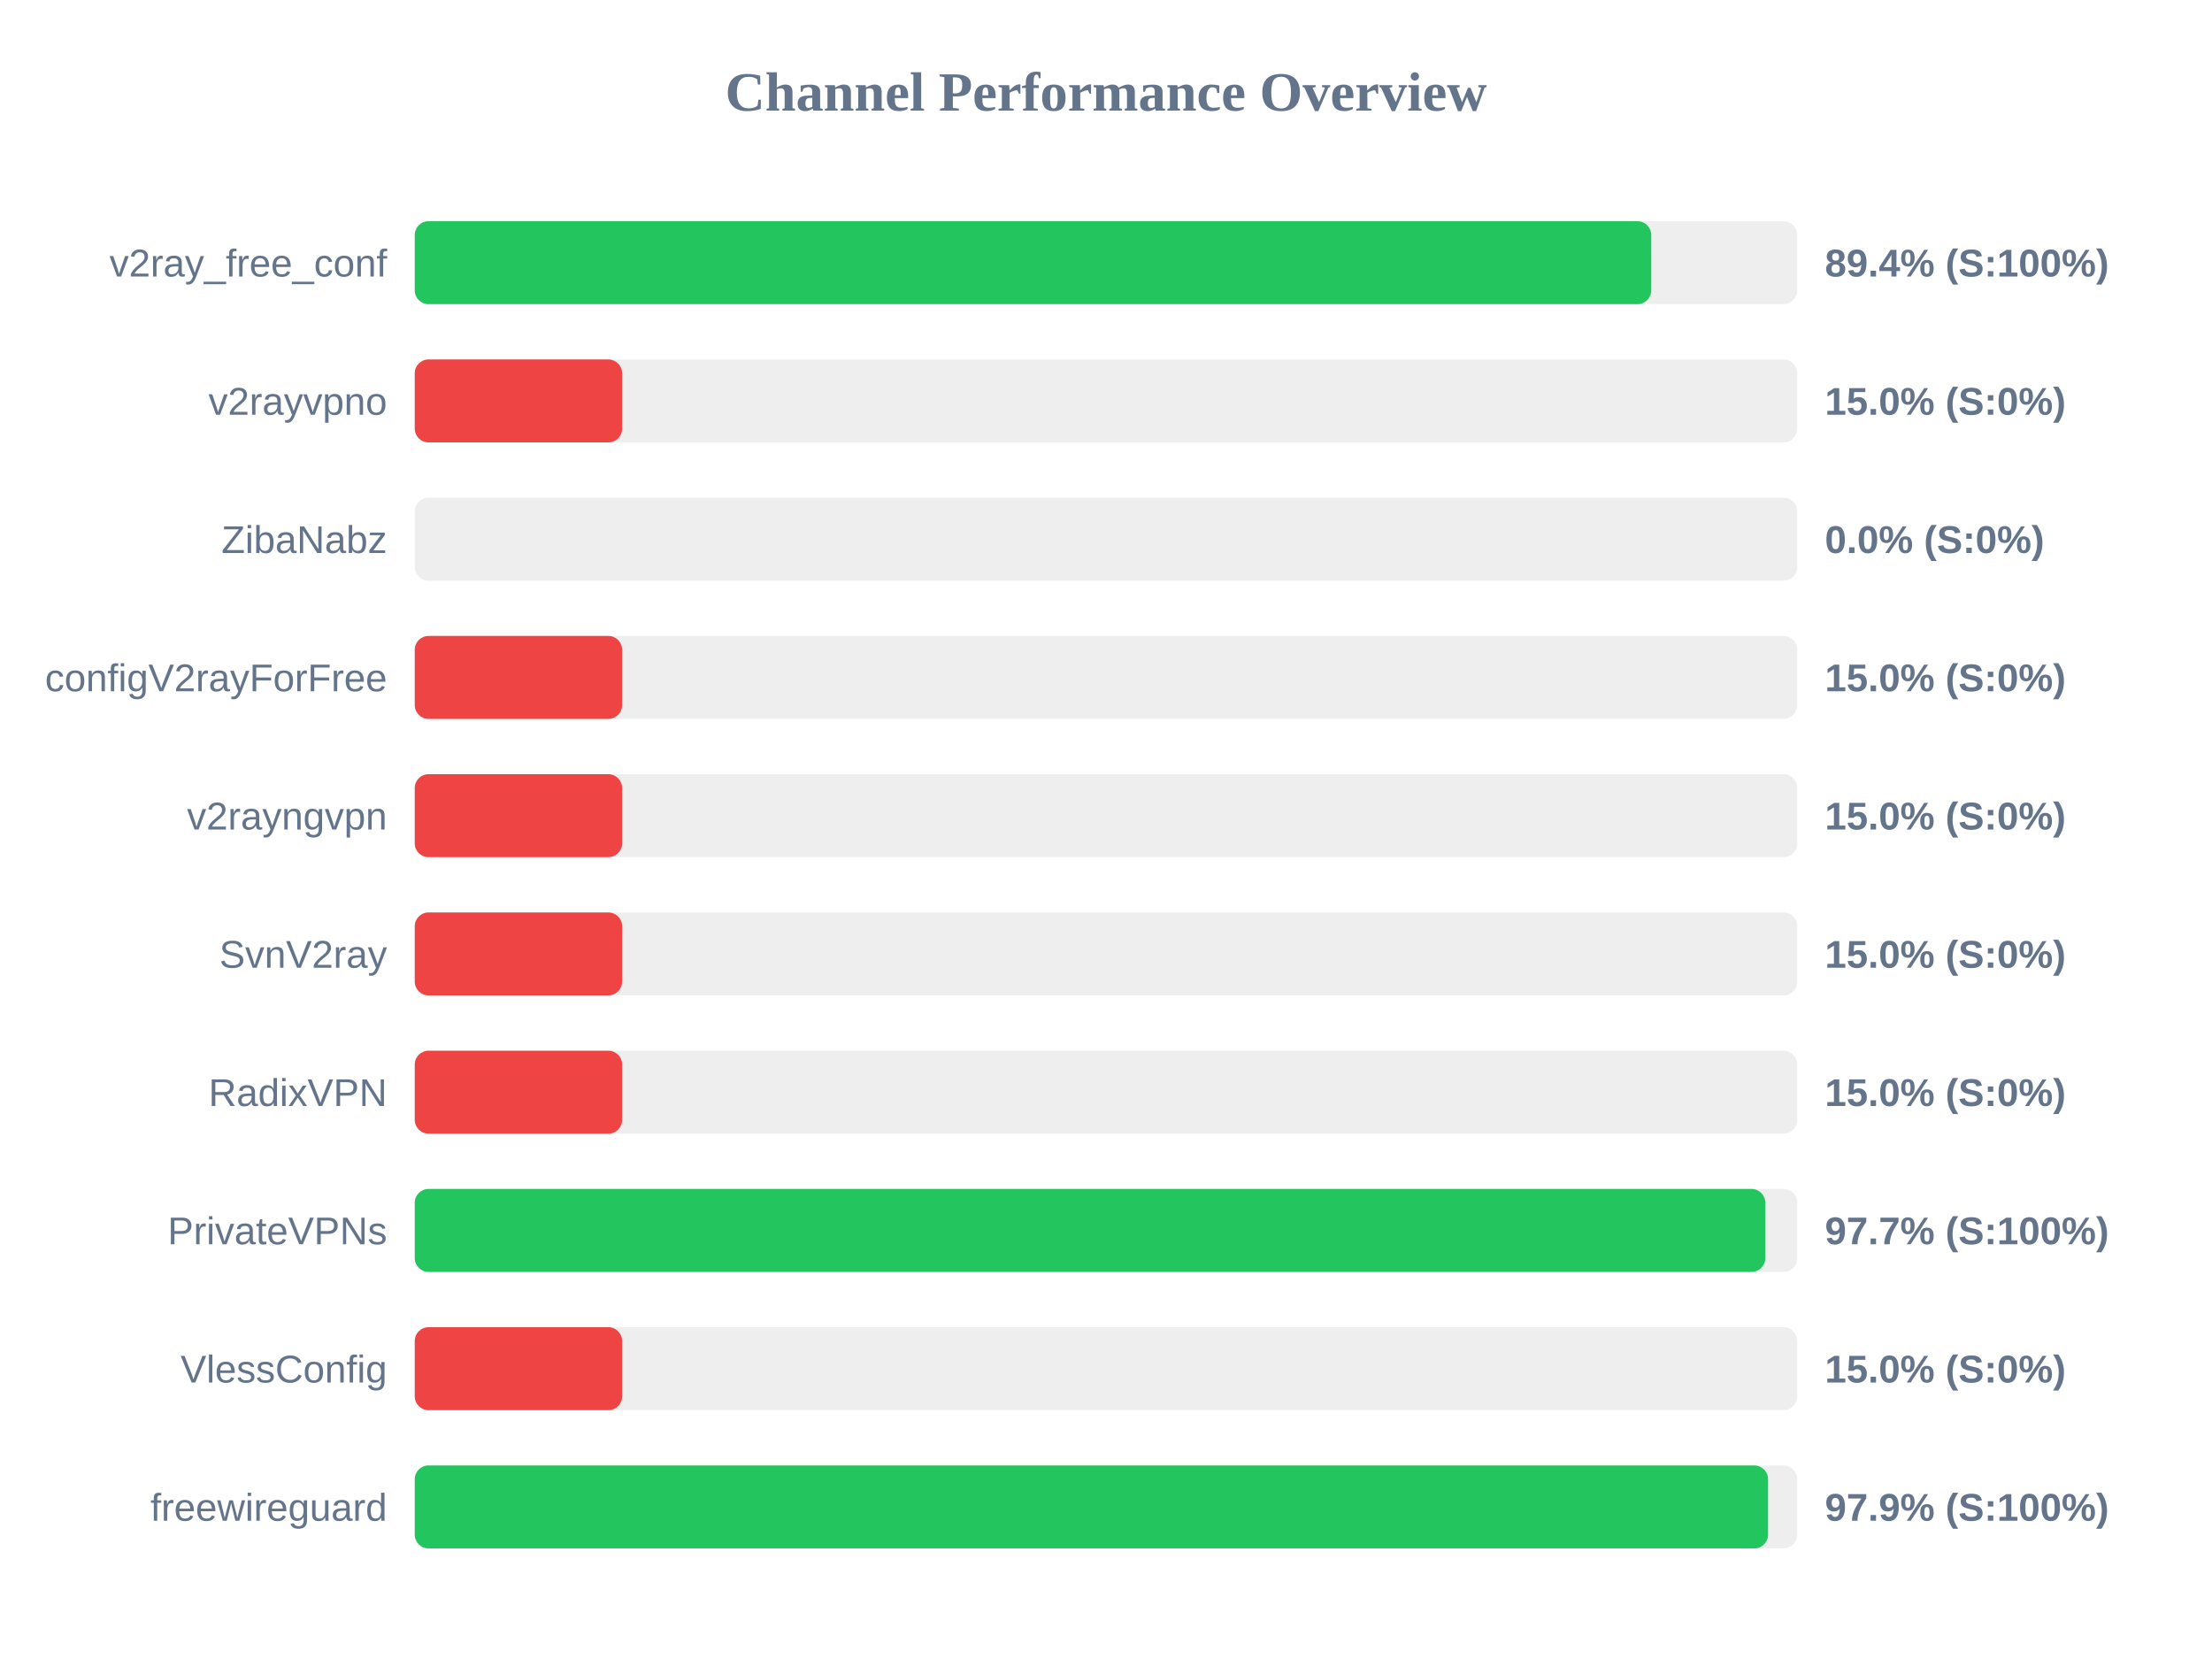
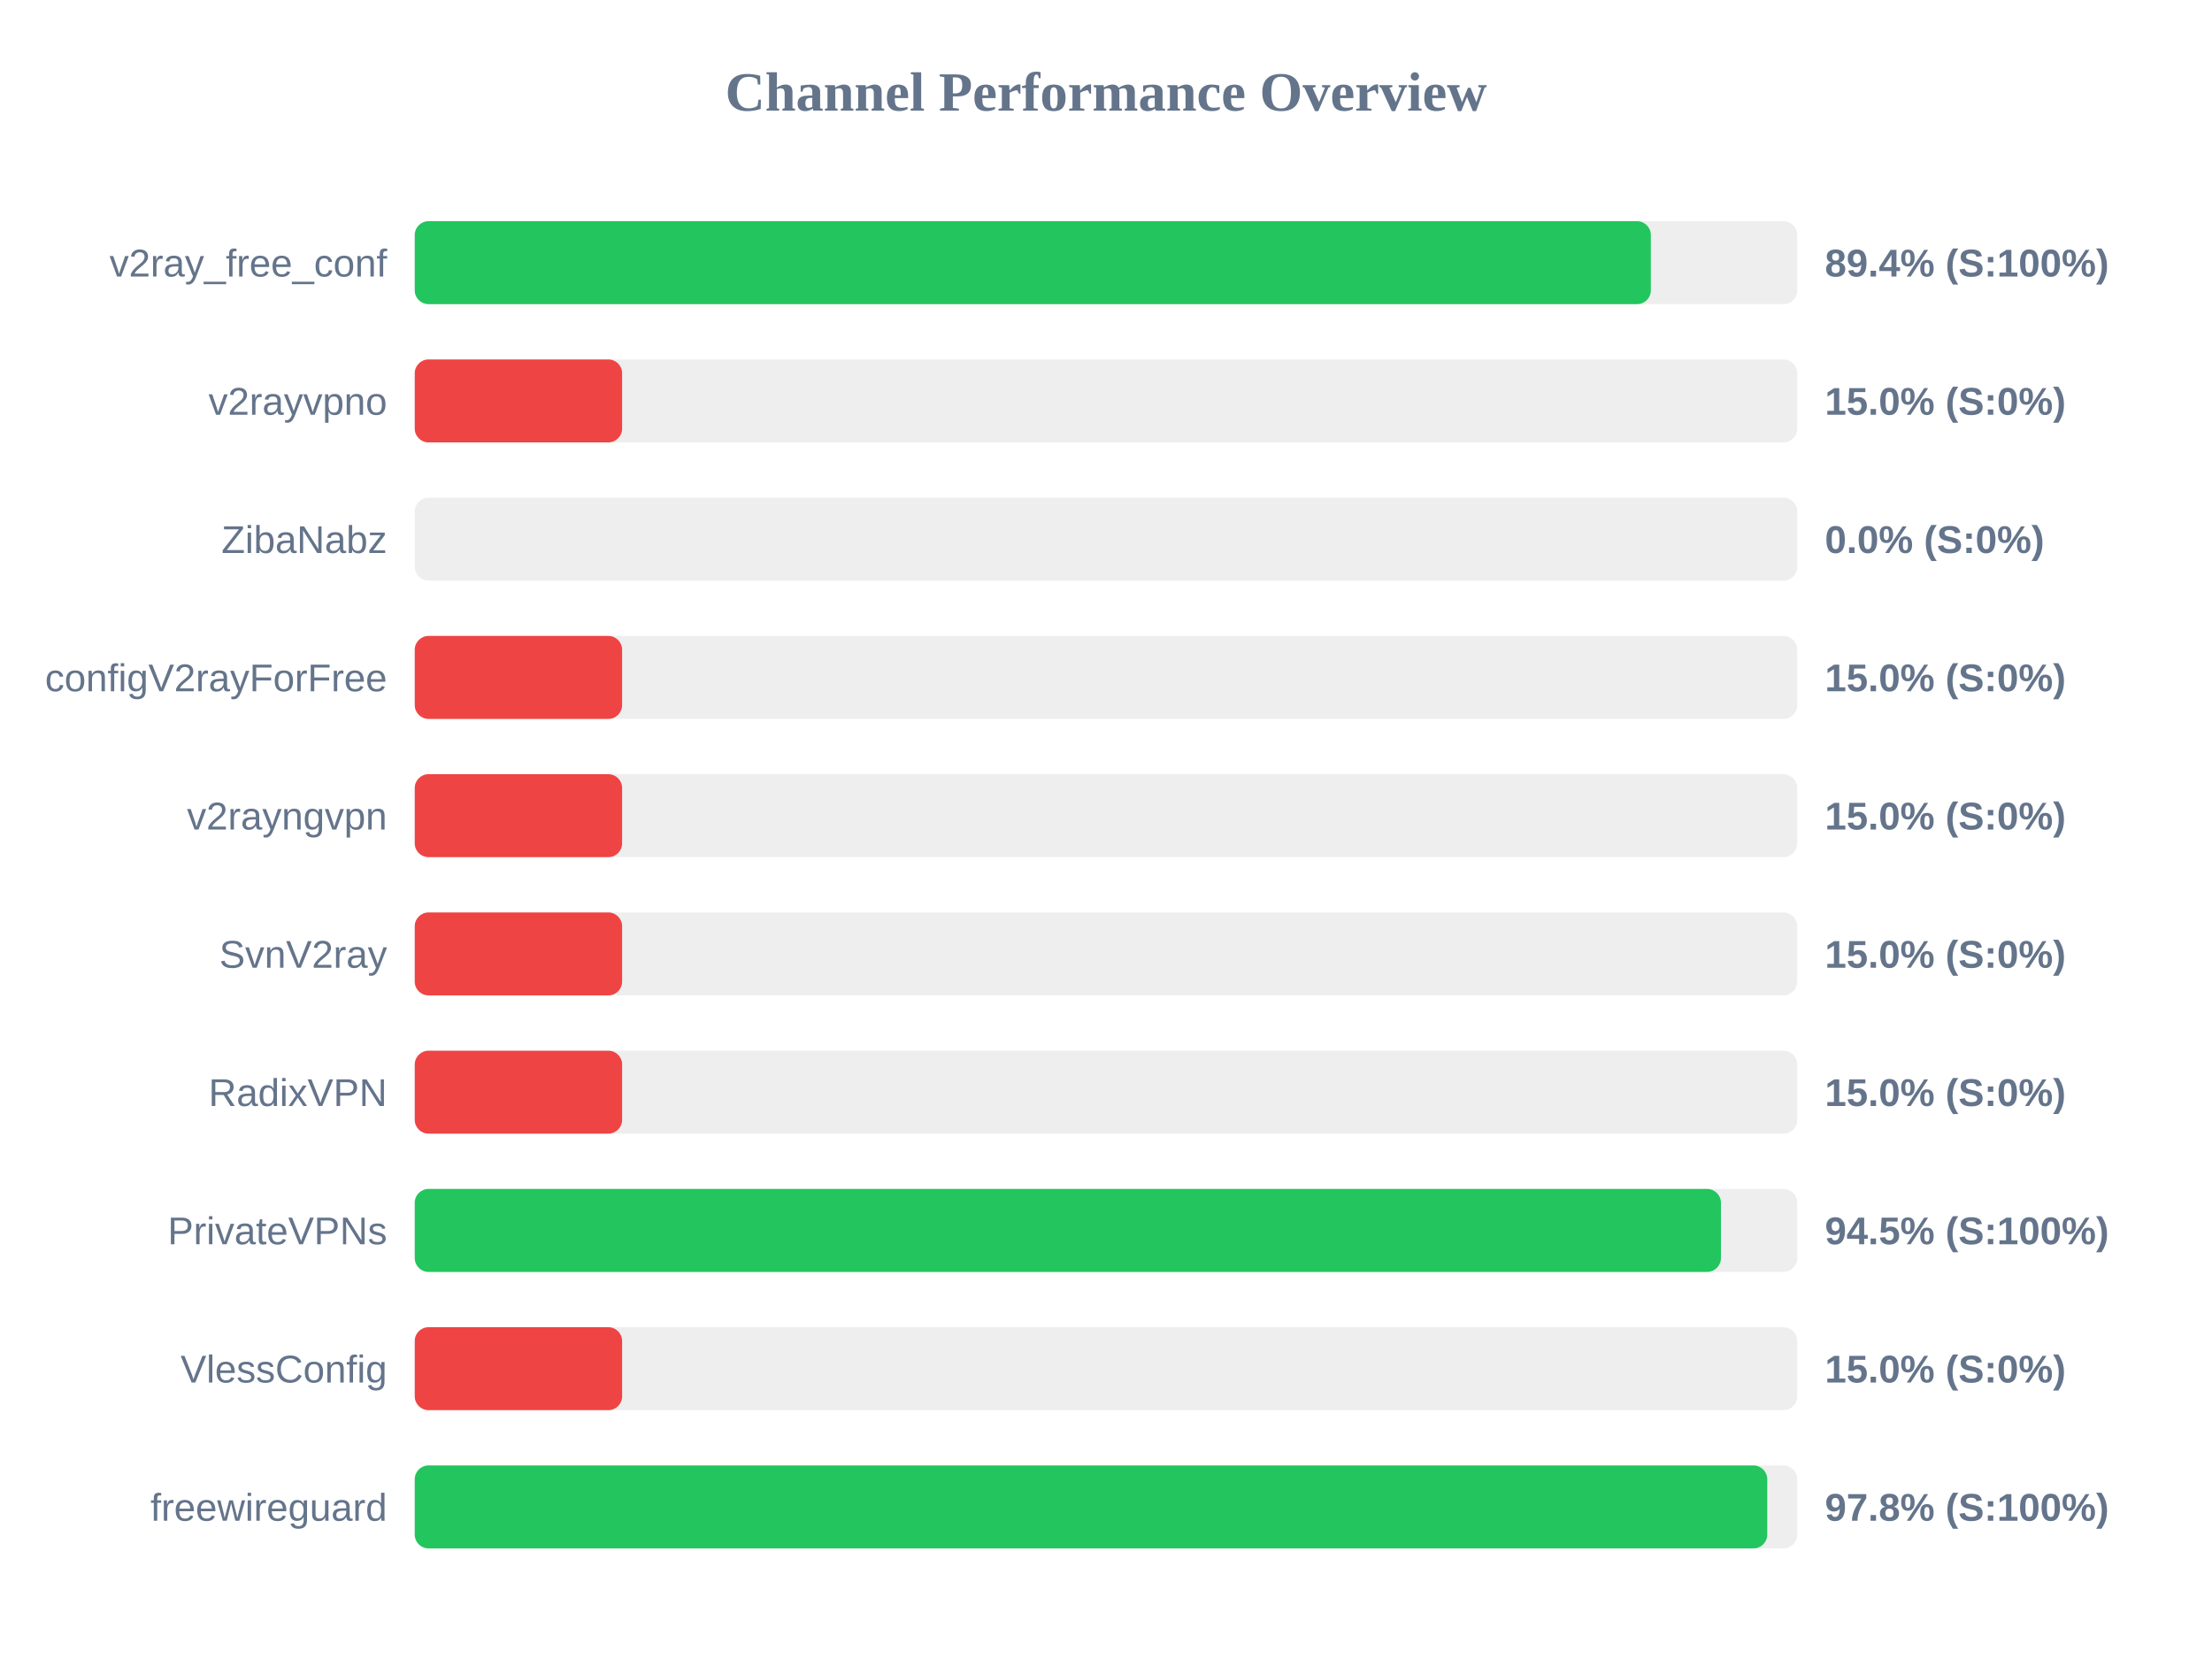
<svg xmlns="http://www.w3.org/2000/svg" width="800" height="600" version="1.1">
  <style>
        .row { font: 14px Arial; fill: #64748b; }
        .score { font: bold 14px Arial; fill: #64748b; }
    </style>
  <text x="400" y="40" text-anchor="middle" font-size="20px" font-weight="bold" fill="#64748b">Channel Performance Overview</text>
  <rect x="150" y="80" width="500" height="30" fill="#eee" rx="5" />
-   <rect x="150" y="80" width="447.2" height="30" fill="#22c55e" rx="5" />
+   <rect x="150" y="80" width="447.05" height="30" fill="#22c55e" rx="5" />
  <text x="140" y="100" text-anchor="end" class="row">v2ray_free_conf</text>
  <text x="660" y="100" text-anchor="start" class="score">89.4% (S:100%)</text>
  <rect x="150" y="130" width="500" height="30" fill="#eee" rx="5" />
  <rect x="150" y="130" width="75.0" height="30" fill="#ef4444" rx="5" />
  <text x="140" y="150" text-anchor="end" class="row">v2rayvpno</text>
  <text x="660" y="150" text-anchor="start" class="score">15.0% (S:0%)</text>
  <rect x="150" y="180" width="500" height="30" fill="#eee" rx="5" />
  <rect x="150" y="180" width="0.0" height="30" fill="#ef4444" rx="5" />
  <text x="140" y="200" text-anchor="end" class="row">ZibaNabz</text>
  <text x="660" y="200" text-anchor="start" class="score">0.0% (S:0%)</text>
  <rect x="150" y="230" width="500" height="30" fill="#eee" rx="5" />
  <rect x="150" y="230" width="75.0" height="30" fill="#ef4444" rx="5" />
  <text x="140" y="250" text-anchor="end" class="row">configV2rayForFree</text>
  <text x="660" y="250" text-anchor="start" class="score">15.0% (S:0%)</text>
  <rect x="150" y="280" width="500" height="30" fill="#eee" rx="5" />
  <rect x="150" y="280" width="75.0" height="30" fill="#ef4444" rx="5" />
  <text x="140" y="300" text-anchor="end" class="row">v2rayngvpn</text>
  <text x="660" y="300" text-anchor="start" class="score">15.0% (S:0%)</text>
  <rect x="150" y="330" width="500" height="30" fill="#eee" rx="5" />
  <rect x="150" y="330" width="75.0" height="30" fill="#ef4444" rx="5" />
  <text x="140" y="350" text-anchor="end" class="row">SvnV2ray</text>
  <text x="660" y="350" text-anchor="start" class="score">15.0% (S:0%)</text>
  <rect x="150" y="380" width="500" height="30" fill="#eee" rx="5" />
  <rect x="150" y="380" width="75.0" height="30" fill="#ef4444" rx="5" />
  <text x="140" y="400" text-anchor="end" class="row">RadixVPN</text>
  <text x="660" y="400" text-anchor="start" class="score">15.0% (S:0%)</text>
  <rect x="150" y="430" width="500" height="30" fill="#eee" rx="5" />
-   <rect x="150" y="430" width="488.45" height="30" fill="#22c55e" rx="5" />
+   <rect x="150" y="430" width="472.4" height="30" fill="#22c55e" rx="5" />
  <text x="140" y="450" text-anchor="end" class="row">PrivateVPNs</text>
-   <text x="660" y="450" text-anchor="start" class="score">97.7% (S:100%)</text>
+   <text x="660" y="450" text-anchor="start" class="score">94.5% (S:100%)</text>
  <rect x="150" y="480" width="500" height="30" fill="#eee" rx="5" />
  <rect x="150" y="480" width="75.0" height="30" fill="#ef4444" rx="5" />
  <text x="140" y="500" text-anchor="end" class="row">VlessConfig</text>
  <text x="660" y="500" text-anchor="start" class="score">15.0% (S:0%)</text>
  <rect x="150" y="530" width="500" height="30" fill="#eee" rx="5" />
-   <rect x="150" y="530" width="489.45" height="30" fill="#22c55e" rx="5" />
+   <rect x="150" y="530" width="489.15" height="30" fill="#22c55e" rx="5" />
  <text x="140" y="550" text-anchor="end" class="row">freewireguard</text>
-   <text x="660" y="550" text-anchor="start" class="score">97.9% (S:100%)</text>
+   <text x="660" y="550" text-anchor="start" class="score">97.8% (S:100%)</text>
</svg>
